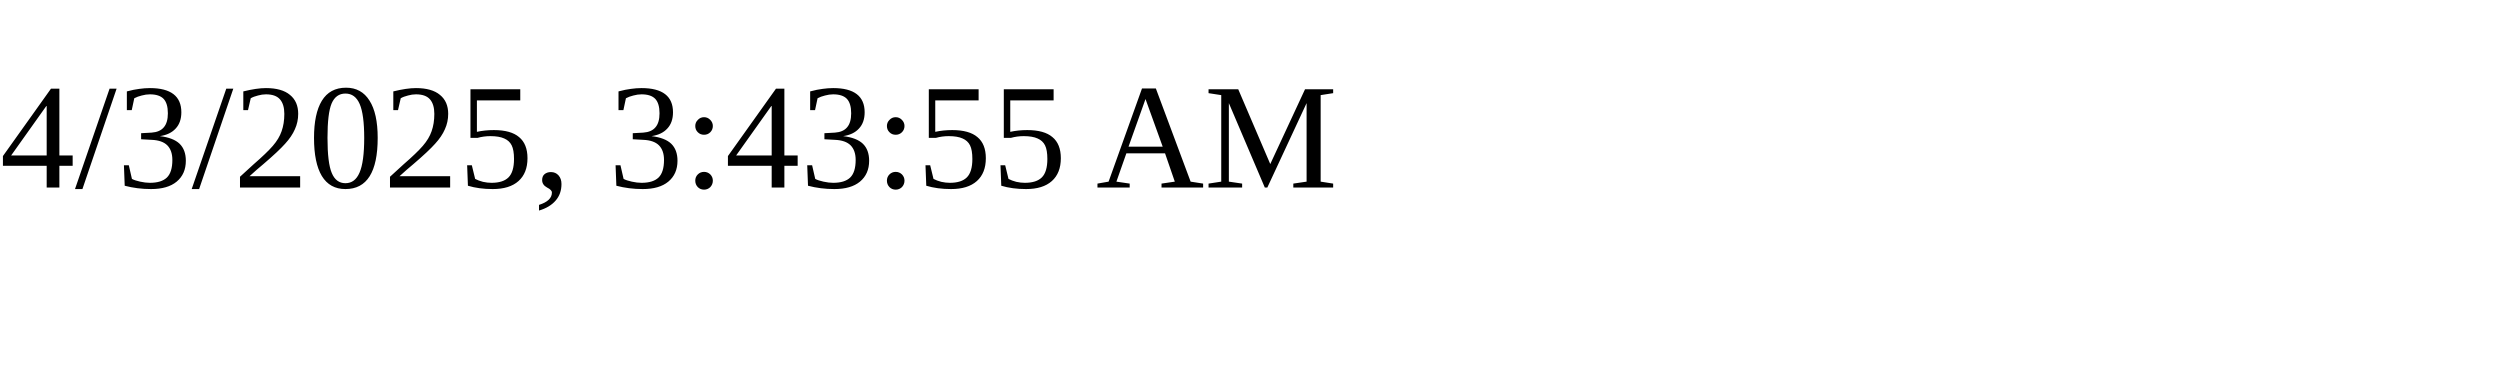
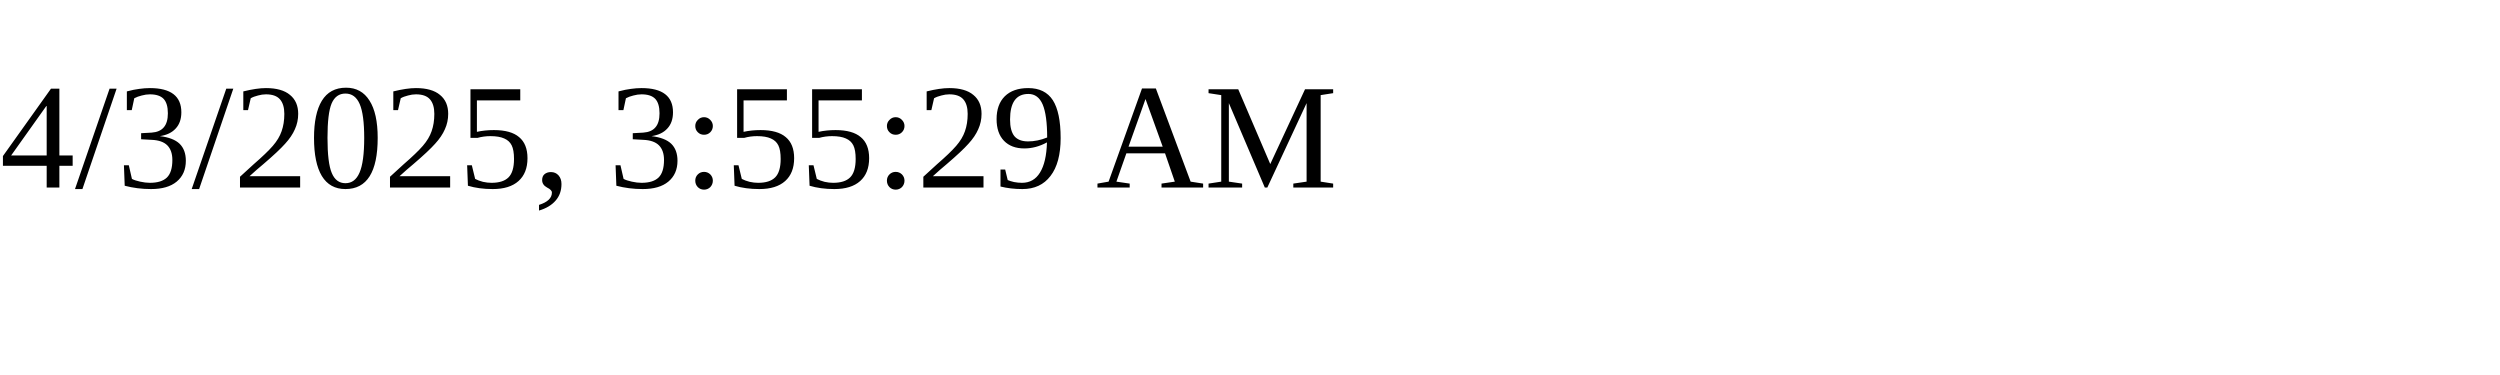
<svg xmlns="http://www.w3.org/2000/svg" height="30" width="200">
-   <text x="0" y="15">4/3/2025, 3:43:55 AM</text>
+   <text x="0" y="15">4/3/2025, 3:55:29 AM</text>
</svg>
